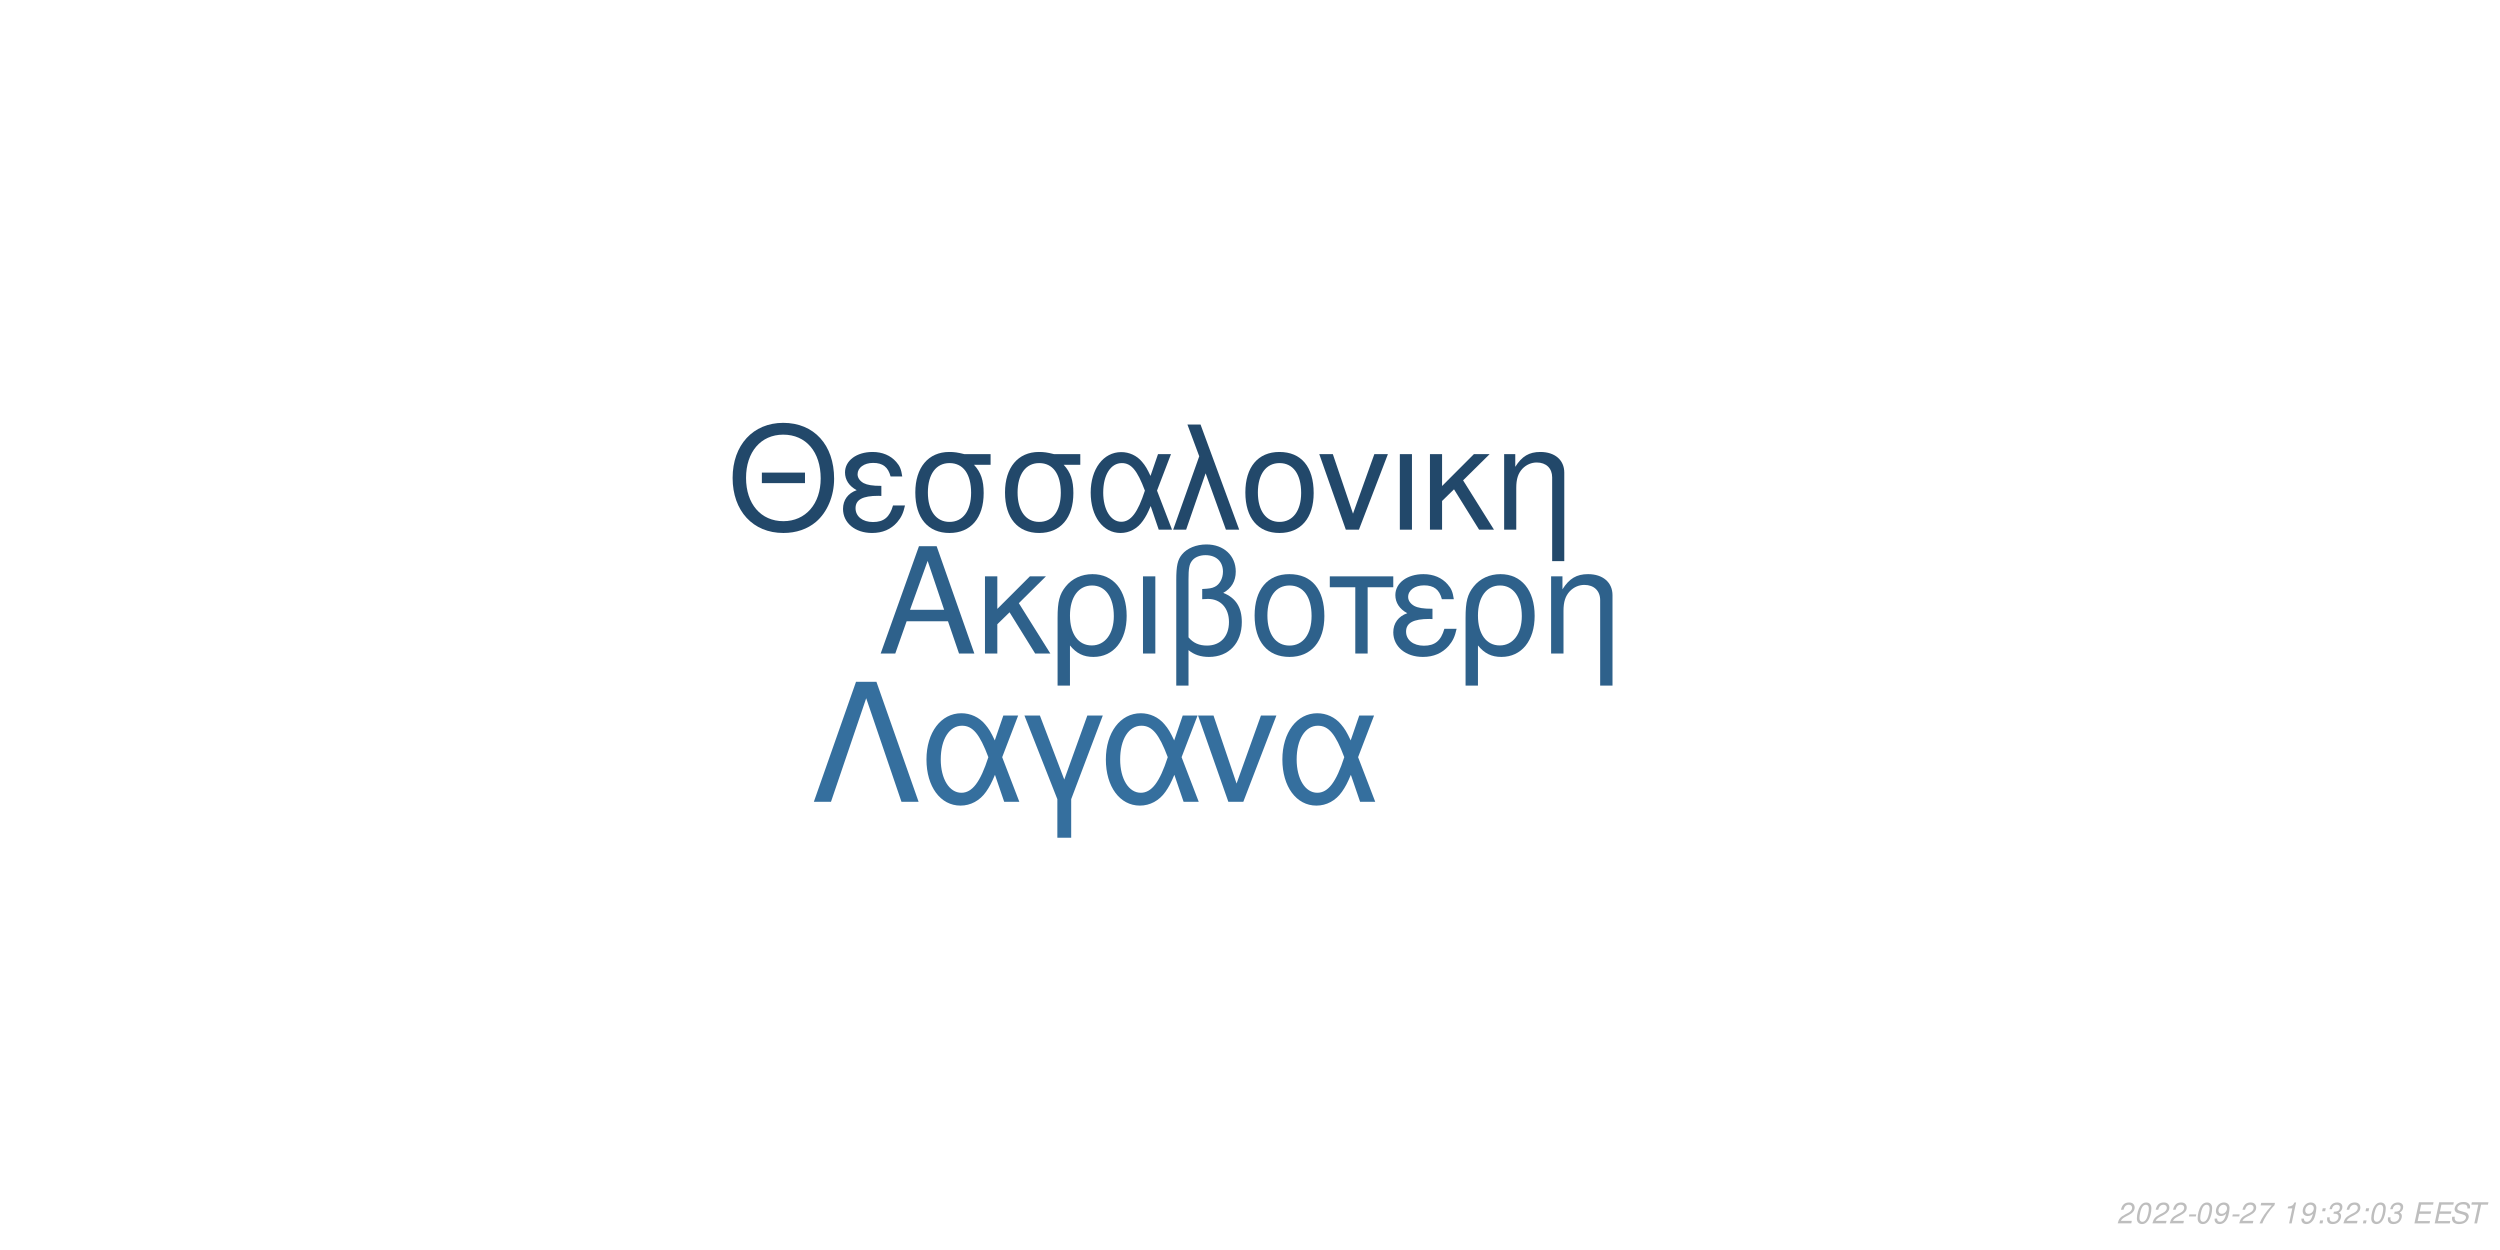
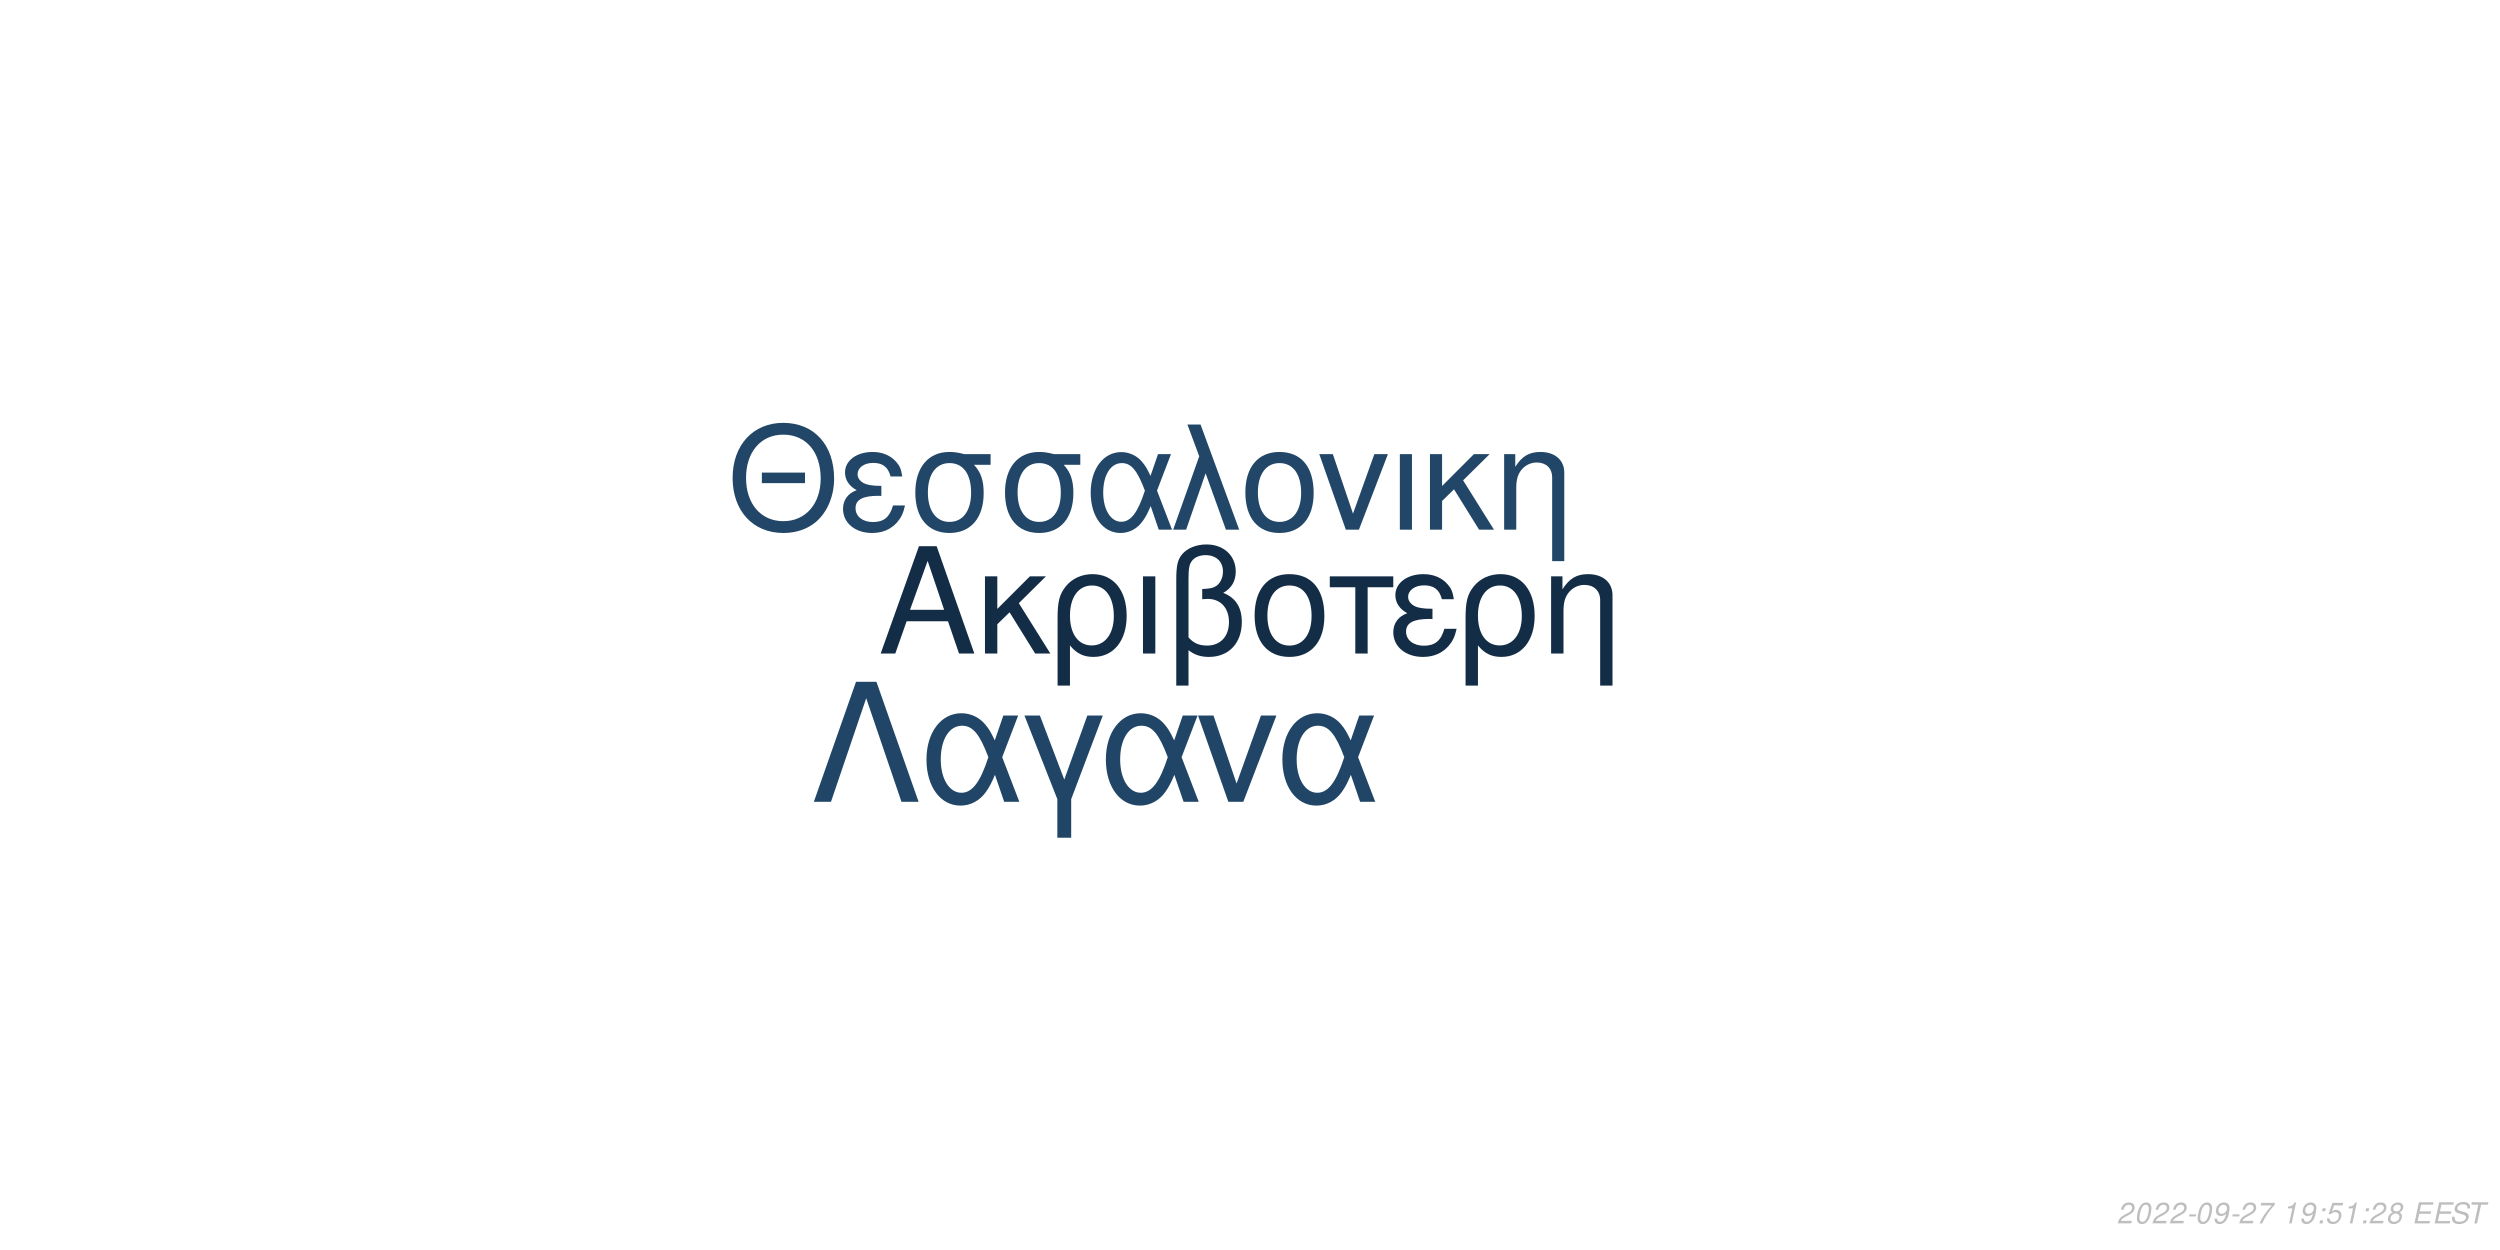
<svg xmlns="http://www.w3.org/2000/svg" xmlns:xlink="http://www.w3.org/1999/xlink" width="864pt" height="432pt" viewBox="0 0 864 432" version="1.1">
  <defs>
    <g>
      <symbol overflow="visible" id="glyph0-0">
        <path style="stroke:none;" d="" />
      </symbol>
      <symbol overflow="visible" id="glyph0-1">
        <path style="stroke:none;" d="M 24.125 -11.141 L 27.938 0 L 33.234 0 L 20.203 -37.094 L 14.094 -37.094 L 0.859 0 L 5.906 0 L 9.828 -11.141 Z M 22.797 -15.109 L 11 -15.109 L 17.094 -32.016 Z M 22.797 -15.109 " />
      </symbol>
      <symbol overflow="visible" id="glyph0-2">
        <path style="stroke:none;" d="M 7.172 -15.422 L 7.172 -26.672 L 2.906 -26.672 L 2.906 0 L 7.172 0 L 7.172 -10.125 L 11.406 -14.25 L 20.25 0 L 25.5 0 L 14.609 -17.406 L 23.969 -26.672 L 18.422 -26.672 Z M 7.172 -15.422 " />
      </symbol>
      <symbol overflow="visible" id="glyph0-3">
        <path style="stroke:none;" d="M 3 11.094 L 7.281 11.094 L 7.281 -2.797 C 9.516 -0.047 11.953 1.172 15.375 1.172 C 22.344 1.172 26.875 -4.422 26.875 -13.031 C 26.875 -21.891 22.297 -27.438 15.062 -27.438 C 11.297 -27.438 7.984 -25.906 5.797 -23.156 C 3.672 -20.516 3 -17.969 3 -12.359 Z M 14.906 -23.516 C 19.547 -23.516 22.438 -19.438 22.438 -12.922 C 22.438 -6.812 19.391 -2.797 14.812 -2.797 C 10.172 -2.797 7.281 -6.766 7.281 -13.125 C 7.281 -19.484 10.234 -23.516 14.906 -23.516 Z M 14.906 -23.516 " />
      </symbol>
      <symbol overflow="visible" id="glyph0-4">
        <path style="stroke:none;" d="M 3.516 0 L 7.781 0 L 7.781 -26.672 L 3.516 -26.672 Z M 3.516 0 " />
      </symbol>
      <symbol overflow="visible" id="glyph0-5">
        <path style="stroke:none;" d="M 4.016 11.094 L 8.25 11.094 L 8.25 -1.172 C 10.172 0.406 12.422 1.172 15.312 1.172 C 22.188 1.172 26.672 -3.609 26.672 -10.891 C 26.672 -15.984 24.578 -19.234 20.25 -20.969 C 23.109 -22.547 24.578 -25.031 24.578 -28.344 C 24.578 -33.844 20.406 -37.703 14.453 -37.703 C 10.938 -37.703 7.734 -36.391 6 -34.25 C 4.484 -32.422 4.016 -30.328 4.016 -25.391 Z M 8.25 -25.656 C 8.25 -29.359 8.5 -30.844 9.469 -32.062 C 10.375 -33.281 12.156 -34 14.094 -34 C 17.812 -34 20.156 -31.812 20.156 -28.297 C 20.156 -25.953 18.984 -23.812 17.297 -23.047 C 16.281 -22.547 15.469 -22.438 12.984 -22.297 L 12.984 -18.781 C 13.734 -18.828 14.344 -18.875 14.969 -18.875 C 19.344 -18.875 22.234 -15.719 22.234 -10.891 C 22.234 -5.906 19.281 -2.75 14.656 -2.75 C 11.953 -2.75 9.922 -3.609 8.25 -5.594 Z M 8.25 -25.656 " />
      </symbol>
      <symbol overflow="visible" id="glyph0-6">
        <path style="stroke:none;" d="M 14.094 -27.438 C 6.562 -27.438 2.094 -22.094 2.094 -13.125 C 2.094 -4.125 6.562 1.172 14.141 1.172 C 21.672 1.172 26.203 -4.172 26.203 -12.922 C 26.203 -22.188 21.828 -27.438 14.094 -27.438 Z M 14.141 -23.516 C 18.938 -23.516 21.781 -19.594 21.781 -12.984 C 21.781 -6.672 18.828 -2.75 14.141 -2.75 C 9.422 -2.75 6.516 -6.672 6.516 -13.125 C 6.516 -19.594 9.422 -23.516 14.141 -23.516 Z M 14.141 -23.516 " />
      </symbol>
      <symbol overflow="visible" id="glyph0-7">
        <path style="stroke:none;" d="M 7.891 0 L 12.156 0 L 12.156 -22.906 L 21.016 -22.906 L 21.016 -26.672 L -0.922 -26.672 L -0.922 -22.906 L 7.891 -22.906 Z M 7.891 0 " />
      </symbol>
      <symbol overflow="visible" id="glyph0-8">
        <path style="stroke:none;" d="M 14.562 -15.469 C 11.344 -15.469 9.562 -15.781 8.297 -16.438 C 6.922 -17.203 6.156 -18.328 6.156 -19.547 C 6.156 -21.891 8.453 -23.562 11.656 -23.562 C 15.062 -23.562 16.953 -22.094 17.812 -18.781 L 21.938 -18.781 C 21.578 -21.266 21.062 -22.5 19.797 -23.922 C 17.812 -26.203 14.906 -27.438 11.453 -27.438 C 5.797 -27.438 1.734 -24.375 1.734 -20.203 C 1.734 -17.609 3.156 -15.375 5.859 -13.938 C 2.797 -12.875 1.016 -10.484 1.016 -7.328 C 1.016 -2.391 5.297 1.172 11.25 1.172 C 14.969 1.172 17.906 -0.109 20.156 -2.641 C 21.578 -4.328 22.297 -5.797 22.906 -8.547 L 18.672 -8.547 C 17.5 -4.422 15.422 -2.703 11.609 -2.703 C 7.938 -2.703 5.438 -4.688 5.438 -7.578 C 5.438 -10.578 7.938 -11.953 13.484 -11.953 C 13.641 -11.953 14.094 -11.953 14.562 -11.906 Z M 14.562 -15.469 " />
      </symbol>
      <symbol overflow="visible" id="glyph0-9">
        <path style="stroke:none;" d="M 3.562 -26.672 L 3.562 0 L 7.844 0 L 7.844 -14.703 C 7.844 -17.906 8.5 -19.891 10.031 -21.531 C 11.406 -22.953 13.188 -23.719 15.062 -23.719 C 18.375 -23.719 20.516 -21.672 20.516 -18.469 L 20.516 11.094 L 24.781 11.094 L 24.781 -20.156 C 24.781 -24.578 21.469 -27.438 16.328 -27.438 C 12.359 -27.438 9.828 -25.906 7.484 -22.188 L 7.484 -26.672 Z M 3.562 -26.672 " />
      </symbol>
      <symbol overflow="visible" id="glyph1-0">
        <path style="stroke:none;" d="" />
      </symbol>
      <symbol overflow="visible" id="glyph1-1">
        <path style="stroke:none;" d="M 26.859 -19.734 L 11.953 -19.734 L 11.953 -16.094 L 26.859 -16.094 Z M 19.328 -36.922 C 8.922 -36.922 1.844 -29.25 1.844 -17.891 C 1.844 -6.484 8.875 1.141 19.391 1.141 C 23.812 1.141 27.703 -0.203 30.641 -2.688 C 34.578 -6.031 36.922 -11.656 36.922 -17.594 C 36.922 -29.297 30 -36.922 19.328 -36.922 Z M 19.328 -32.844 C 27.203 -32.844 32.281 -26.906 32.281 -17.688 C 32.281 -8.922 27.062 -2.938 19.391 -2.938 C 11.609 -2.938 6.484 -8.922 6.484 -17.891 C 6.484 -26.859 11.609 -32.844 19.328 -32.844 Z M 19.328 -32.844 " />
      </symbol>
      <symbol overflow="visible" id="glyph1-2">
        <path style="stroke:none;" d="M 14.25 -15.141 C 11.109 -15.141 9.375 -15.453 8.125 -16.094 C 6.781 -16.844 6.031 -17.938 6.031 -19.141 C 6.031 -21.422 8.266 -23.078 11.406 -23.078 C 14.75 -23.078 16.594 -21.625 17.438 -18.391 L 21.469 -18.391 C 21.125 -20.828 20.625 -22.031 19.391 -23.422 C 17.438 -25.656 14.594 -26.859 11.219 -26.859 C 5.688 -26.859 1.688 -23.875 1.688 -19.781 C 1.688 -17.234 3.094 -15.047 5.734 -13.656 C 2.734 -12.609 1 -10.266 1 -7.172 C 1 -2.344 5.188 1.141 11.016 1.141 C 14.656 1.141 17.547 -0.094 19.734 -2.594 C 21.125 -4.234 21.828 -5.688 22.422 -8.375 L 18.281 -8.375 C 17.141 -4.328 15.094 -2.641 11.359 -2.641 C 7.766 -2.641 5.328 -4.578 5.328 -7.422 C 5.328 -10.359 7.766 -11.703 13.203 -11.703 C 13.359 -11.703 13.797 -11.703 14.25 -11.656 Z M 14.25 -15.141 " />
      </symbol>
      <symbol overflow="visible" id="glyph1-3">
        <path style="stroke:none;" d="M 29 -26.109 L 19.938 -26.109 C 17.594 -26.703 16.438 -26.859 14.703 -26.859 C 7.469 -26.859 2.984 -21.469 2.984 -12.859 C 2.984 -4.031 7.375 1.141 14.797 1.141 C 22.172 1.141 26.609 -4.078 26.609 -12.656 C 26.609 -17.047 25.656 -19.828 23.266 -22.422 L 29 -22.422 Z M 14.797 -23.016 C 19.531 -23.016 22.266 -19.234 22.266 -12.75 C 22.266 -6.531 19.438 -2.688 14.797 -2.688 C 10.172 -2.688 7.328 -6.531 7.328 -12.859 C 7.328 -19.188 10.172 -23.016 14.797 -23.016 Z M 14.797 -23.016 " />
      </symbol>
      <symbol overflow="visible" id="glyph1-4">
        <path style="stroke:none;" d="M 29.344 -26.109 L 24.859 -26.109 L 22.266 -18.578 C 21.125 -21.031 20.484 -22.125 19.328 -23.469 C 17.547 -25.609 14.906 -26.812 12.156 -26.812 C 5.984 -26.812 1.594 -20.984 1.594 -12.812 C 1.594 -4.578 5.828 1.141 11.906 1.141 C 14.953 1.141 17.734 -0.344 19.625 -3.047 C 20.672 -4.531 21.281 -5.688 22.328 -8.172 L 25.109 0 L 29.703 0 L 24.516 -13.5 Z M 20.328 -13.5 C 17.891 -5.922 15.453 -2.734 12.156 -2.734 C 8.516 -2.734 5.922 -6.922 5.922 -12.812 C 5.922 -18.938 8.516 -23.016 12.359 -23.016 C 15.594 -23.016 17.688 -20.531 20.328 -13.5 Z M 20.328 -13.5 " />
      </symbol>
      <symbol overflow="visible" id="glyph1-5">
        <path style="stroke:none;" d="M 1.094 0 L 5.578 0 L 12.312 -19.484 L 19.328 0 L 23.922 0 L 10.562 -36.328 L 6.031 -36.328 L 10.109 -25.359 Z M 1.094 0 " />
      </symbol>
      <symbol overflow="visible" id="glyph1-6">
        <path style="stroke:none;" d="M 13.797 -26.859 C 6.422 -26.859 2.047 -21.625 2.047 -12.859 C 2.047 -4.031 6.422 1.141 13.859 1.141 C 21.234 1.141 25.656 -4.078 25.656 -12.656 C 25.656 -21.719 21.375 -26.859 13.797 -26.859 Z M 13.859 -23.016 C 18.531 -23.016 21.328 -19.188 21.328 -12.703 C 21.328 -6.531 18.438 -2.688 13.859 -2.688 C 9.219 -2.688 6.375 -6.531 6.375 -12.859 C 6.375 -19.188 9.219 -23.016 13.859 -23.016 Z M 13.859 -23.016 " />
      </symbol>
      <symbol overflow="visible" id="glyph1-7">
        <path style="stroke:none;" d="M 14.297 0 L 24.312 -26.109 L 19.625 -26.109 L 12.25 -5.531 L 5.281 -26.109 L 0.594 -26.109 L 9.766 0 Z M 14.297 0 " />
      </symbol>
      <symbol overflow="visible" id="glyph1-8">
        <path style="stroke:none;" d="M 3.438 0 L 7.625 0 L 7.625 -26.109 L 3.438 -26.109 Z M 3.438 0 " />
      </symbol>
      <symbol overflow="visible" id="glyph1-9">
        <path style="stroke:none;" d="M 7.031 -15.094 L 7.031 -26.109 L 2.844 -26.109 L 2.844 0 L 7.031 0 L 7.031 -9.922 L 11.156 -13.953 L 19.828 0 L 24.969 0 L 14.297 -17.047 L 23.469 -26.109 L 18.031 -26.109 Z M 7.031 -15.094 " />
      </symbol>
      <symbol overflow="visible" id="glyph1-10">
        <path style="stroke:none;" d="M 3.484 -26.109 L 3.484 0 L 7.672 0 L 7.672 -14.406 C 7.672 -17.547 8.328 -19.484 9.812 -21.078 C 11.156 -22.469 12.906 -23.219 14.75 -23.219 C 17.984 -23.219 20.078 -21.234 20.078 -18.094 L 20.078 10.859 L 24.266 10.859 L 24.266 -19.734 C 24.266 -24.062 21.031 -26.859 16 -26.859 C 12.109 -26.859 9.609 -25.359 7.328 -21.719 L 7.328 -26.109 Z M 3.484 -26.109 " />
      </symbol>
      <symbol overflow="visible" id="glyph2-0">
        <path style="stroke:none;" d="" />
      </symbol>
      <symbol overflow="visible" id="glyph2-1">
        <path style="stroke:none;" d="M 22.531 -41.484 L 15.484 -41.484 L 0.906 0 L 6.828 0 L 19 -35.797 L 31.188 0 L 37.109 0 Z M 22.531 -41.484 " />
      </symbol>
      <symbol overflow="visible" id="glyph2-2">
        <path style="stroke:none;" d="M 33.516 -29.812 L 28.391 -29.812 L 25.438 -21.219 C 24.125 -24.016 23.391 -25.266 22.078 -26.797 C 20.031 -29.25 17.016 -30.609 13.891 -30.609 C 6.828 -30.609 1.828 -23.953 1.828 -14.625 C 1.828 -5.234 6.656 1.312 13.594 1.312 C 17.078 1.312 20.266 -0.391 22.422 -3.469 C 23.609 -5.172 24.297 -6.484 25.5 -9.328 L 28.688 0 L 33.922 0 L 28 -15.422 Z M 23.219 -15.422 C 20.422 -6.766 17.641 -3.125 13.891 -3.125 C 9.734 -3.125 6.766 -7.906 6.766 -14.625 C 6.766 -21.625 9.734 -26.297 14.109 -26.297 C 17.812 -26.297 20.203 -23.453 23.219 -15.422 Z M 23.219 -15.422 " />
      </symbol>
      <symbol overflow="visible" id="glyph2-3">
        <path style="stroke:none;" d="M 12.062 12.406 L 16.844 12.406 L 16.844 -0.906 L 27.766 -29.812 L 22.422 -29.812 L 14.453 -7.688 L 6.031 -29.812 L 0.688 -29.812 L 12.062 -0.906 Z M 12.062 12.406 " />
      </symbol>
      <symbol overflow="visible" id="glyph2-4">
        <path style="stroke:none;" d="M 16.328 0 L 27.766 -29.812 L 22.422 -29.812 L 14 -6.312 L 6.031 -29.812 L 0.688 -29.812 L 11.156 0 Z M 16.328 0 " />
      </symbol>
      <symbol overflow="visible" id="glyph3-0">
        <path style="stroke:none;" d="" />
      </symbol>
      <symbol overflow="visible" id="glyph3-1">
        <path style="stroke:none;" d="M 5.234 -0.875 L 1.469 -0.875 C 1.641 -1.375 2.203 -1.891 3.109 -2.344 L 4.234 -2.938 C 5.562 -3.625 6.219 -4.469 6.219 -5.484 C 6.219 -5.938 6.062 -6.359 5.797 -6.656 C 5.469 -7.047 4.984 -7.234 4.312 -7.234 C 2.766 -7.234 1.891 -6.453 1.484 -4.734 L 2.375 -4.734 C 2.484 -5.188 2.609 -5.484 2.797 -5.75 C 3.094 -6.203 3.609 -6.453 4.188 -6.453 C 4.891 -6.453 5.344 -6.031 5.344 -5.375 C 5.344 -4.703 4.859 -4.094 4.016 -3.656 L 2.984 -3.125 C 1.234 -2.188 0.797 -1.656 0.344 -0.016 L 5.047 -0.016 Z M 5.234 -0.875 " />
      </symbol>
      <symbol overflow="visible" id="glyph3-2">
        <path style="stroke:none;" d="M 4.203 -7.234 C 3.375 -7.234 2.688 -6.812 2.125 -5.984 C 1.484 -5.047 0.984 -3.188 0.984 -1.734 C 0.984 -1.109 1.172 -0.562 1.484 -0.266 C 1.797 0.047 2.281 0.234 2.766 0.234 C 3.625 0.234 4.281 -0.156 4.859 -1.016 C 5.516 -1.953 6 -3.797 6 -5.266 C 6 -6.5 5.328 -7.234 4.203 -7.234 Z M 4.094 -6.453 C 4.734 -6.453 5.125 -5.984 5.125 -5.156 C 5.125 -4.203 4.781 -2.625 4.406 -1.812 C 3.984 -0.938 3.516 -0.547 2.875 -0.547 C 2.25 -0.547 1.875 -1.031 1.875 -1.828 C 1.875 -2.797 2.203 -4.344 2.594 -5.203 C 2.984 -6.047 3.453 -6.453 4.094 -6.453 Z M 4.094 -6.453 " />
      </symbol>
      <symbol overflow="visible" id="glyph3-3">
        <path style="stroke:none;" d="M 3.516 -3.125 L 1.125 -3.125 L 0.969 -2.406 L 3.359 -2.406 Z M 3.516 -3.125 " />
      </symbol>
      <symbol overflow="visible" id="glyph3-4">
        <path style="stroke:none;" d="M 0.844 -1.656 C 0.844 -1.547 0.844 -1.438 0.844 -1.375 C 0.844 -0.406 1.531 0.234 2.578 0.234 C 3.203 0.234 3.766 0.016 4.297 -0.438 C 4.938 -1 5.312 -1.656 5.594 -2.719 C 5.844 -3.672 6.016 -4.766 6.016 -5.375 C 6.016 -5.844 5.844 -6.328 5.547 -6.656 C 5.203 -7.031 4.703 -7.234 4.062 -7.234 C 2.516 -7.234 1.297 -5.938 1.297 -4.266 C 1.297 -3.203 1.984 -2.547 3.047 -2.547 C 3.484 -2.547 3.953 -2.672 4.281 -2.891 C 4.406 -2.984 4.547 -3.078 4.828 -3.344 C 4.438 -1.484 3.703 -0.547 2.703 -0.547 C 2.109 -0.547 1.719 -0.938 1.719 -1.547 L 1.719 -1.656 Z M 3.953 -6.453 C 4.625 -6.453 5.141 -5.953 5.141 -5.281 C 5.141 -4.188 4.312 -3.312 3.297 -3.312 C 2.594 -3.312 2.172 -3.734 2.172 -4.453 C 2.172 -5.562 2.984 -6.453 3.953 -6.453 Z M 3.953 -6.453 " />
      </symbol>
      <symbol overflow="visible" id="glyph3-5">
        <path style="stroke:none;" d="M 6.703 -7.094 L 1.953 -7.094 L 1.766 -6.219 L 5.594 -6.219 C 3.344 -3.688 2.266 -2.109 1.375 0 L 2.344 0 C 3.031 -1.906 4.828 -4.594 6.547 -6.281 Z M 6.703 -7.094 " />
      </symbol>
      <symbol overflow="visible" id="glyph3-6">
        <path style="stroke:none;" d="" />
      </symbol>
      <symbol overflow="visible" id="glyph3-7">
        <path style="stroke:none;" d="M 3.703 -5.188 L 2.594 0 L 3.469 0 L 5.016 -7.234 L 4.438 -7.234 C 3.906 -6.156 3.688 -6.016 2.234 -5.812 L 2.109 -5.188 Z M 3.703 -5.188 " />
      </symbol>
      <symbol overflow="visible" id="glyph3-8">
        <path style="stroke:none;" d="M 2.359 -1.031 L 1.312 -1.031 L 1.094 0 L 2.141 0 Z M 3.266 -5.234 L 2.219 -5.234 L 2 -4.203 L 3.047 -4.203 Z M 3.266 -5.234 " />
      </symbol>
      <symbol overflow="visible" id="glyph3-9">
-         <path style="stroke:none;" d="M 2.922 -3.312 C 3.125 -3.344 3.234 -3.344 3.375 -3.344 C 4.203 -3.344 4.688 -3 4.688 -2.406 C 4.688 -1.312 3.906 -0.547 2.781 -0.547 C 2.047 -0.547 1.594 -0.938 1.594 -1.562 C 1.594 -1.719 1.609 -1.844 1.656 -2.094 L 0.766 -2.094 C 0.734 -1.797 0.719 -1.641 0.719 -1.469 C 0.719 -0.375 1.406 0.234 2.641 0.234 C 3.547 0.234 4.297 -0.078 4.812 -0.656 C 5.266 -1.156 5.562 -1.875 5.562 -2.547 C 5.562 -3.125 5.344 -3.453 4.797 -3.734 C 5.641 -4.234 6.016 -4.844 6.016 -5.734 C 6.016 -6.656 5.312 -7.234 4.203 -7.234 C 3.375 -7.234 2.672 -6.938 2.188 -6.375 C 1.891 -6.031 1.703 -5.641 1.516 -4.906 L 2.391 -4.906 C 2.5 -5.359 2.594 -5.594 2.734 -5.812 C 3.047 -6.234 3.516 -6.453 4.078 -6.453 C 4.734 -6.453 5.141 -6.125 5.141 -5.578 C 5.141 -5.188 5.016 -4.797 4.797 -4.547 C 4.516 -4.234 4 -4.062 3.266 -4.062 L 3.078 -4.062 Z M 2.922 -3.312 " />
+         <path style="stroke:none;" d="M 6.297 -7.094 L 2.594 -7.094 L 1.234 -3.234 L 2.047 -3.234 C 2.656 -3.766 2.938 -3.906 3.531 -3.906 C 4.328 -3.906 4.797 -3.453 4.797 -2.688 C 4.797 -1.438 3.969 -0.547 2.828 -0.547 C 2.031 -0.547 1.609 -0.938 1.578 -1.734 L 0.703 -1.734 L 0.703 -1.516 C 0.703 -0.938 0.844 -0.547 1.188 -0.266 C 1.562 0.062 2.078 0.234 2.703 0.234 C 3.656 0.234 4.391 -0.156 4.984 -0.922 C 5.422 -1.5 5.672 -2.234 5.672 -2.953 C 5.672 -4 4.938 -4.672 3.812 -4.672 C 3.328 -4.672 2.906 -4.547 2.406 -4.234 L 3.109 -6.219 L 6.109 -6.219 Z M 6.297 -7.094 " />
      </symbol>
      <symbol overflow="visible" id="glyph3-10">
+         <path style="stroke:none;" d="M 4.766 -3.797 C 5.078 -3.969 5.234 -4.078 5.438 -4.234 C 5.812 -4.594 6.062 -5.172 6.062 -5.734 C 6.062 -6.625 5.344 -7.234 4.266 -7.234 C 2.812 -7.234 1.703 -6.219 1.703 -4.875 C 1.703 -4.406 1.875 -4.125 2.359 -3.812 C 1.297 -3.312 0.75 -2.516 0.75 -1.469 C 0.75 -0.438 1.547 0.234 2.812 0.234 C 3.656 0.234 4.359 -0.094 4.938 -0.734 C 5.359 -1.234 5.609 -1.859 5.609 -2.438 C 5.609 -3.047 5.312 -3.516 4.766 -3.797 Z M 4.109 -6.453 C 4.797 -6.453 5.188 -6.125 5.188 -5.578 C 5.188 -5.266 5.062 -4.922 4.859 -4.672 C 4.562 -4.312 4.188 -4.156 3.656 -4.156 C 2.984 -4.156 2.594 -4.453 2.594 -4.984 C 2.594 -5.859 3.203 -6.453 4.109 -6.453 Z M 3.453 -3.406 C 4.234 -3.406 4.734 -2.984 4.734 -2.312 C 4.734 -1.312 3.922 -0.547 2.875 -0.547 C 2.125 -0.547 1.625 -0.969 1.625 -1.625 C 1.625 -2.609 2.438 -3.406 3.453 -3.406 Z M 3.453 -3.406 " />
+       </symbol>
+       <symbol overflow="visible" id="glyph3-11">
        <path style="stroke:none;" d="M 2.547 -3.312 L 6.5 -3.312 L 6.688 -4.141 L 2.719 -4.141 L 3.219 -6.469 L 7.344 -6.469 L 7.516 -7.297 L 2.453 -7.297 L 0.906 0 L 6.125 0 L 6.297 -0.812 L 2.016 -0.812 Z M 2.547 -3.312 " />
      </symbol>
-       <symbol overflow="visible" id="glyph3-11">
+       <symbol overflow="visible" id="glyph3-12">
        <path style="stroke:none;" d="M 7.062 -5.156 C 7.125 -5.438 7.141 -5.562 7.141 -5.703 C 7.141 -6.156 6.938 -6.594 6.594 -6.891 C 6.188 -7.25 5.656 -7.406 4.875 -7.406 C 3.844 -7.406 3.047 -7.125 2.5 -6.562 C 2.094 -6.141 1.781 -5.438 1.781 -4.922 C 1.781 -4.297 2.219 -3.766 2.891 -3.562 L 4.594 -3.094 C 5.406 -2.859 5.734 -2.578 5.734 -2.094 C 5.734 -1.781 5.547 -1.406 5.266 -1.141 C 4.844 -0.766 4.266 -0.578 3.453 -0.578 C 2.328 -0.578 1.812 -0.984 1.812 -1.906 C 1.812 -2.047 1.812 -2.125 1.844 -2.312 L 0.984 -2.312 C 0.906 -2.062 0.891 -1.906 0.891 -1.688 C 0.891 -0.484 1.797 0.234 3.297 0.234 C 4.359 0.234 5.234 -0.062 5.812 -0.609 C 6.344 -1.078 6.688 -1.797 6.688 -2.375 C 6.688 -2.641 6.609 -2.906 6.453 -3.156 C 6.234 -3.5 5.938 -3.703 5.469 -3.828 L 3.75 -4.312 C 2.984 -4.547 2.734 -4.734 2.734 -5.188 C 2.734 -5.547 2.875 -5.844 3.188 -6.109 C 3.547 -6.438 4.031 -6.594 4.703 -6.594 C 5.266 -6.594 5.688 -6.484 5.906 -6.297 C 6.094 -6.125 6.219 -5.797 6.219 -5.516 C 6.219 -5.422 6.203 -5.344 6.188 -5.156 Z M 7.062 -5.156 " />
      </symbol>
-       <symbol overflow="visible" id="glyph3-12">
+       <symbol overflow="visible" id="glyph3-13">
        <path style="stroke:none;" d="M 4.938 -6.469 L 7.312 -6.469 L 7.484 -7.297 L 1.75 -7.297 L 1.578 -6.469 L 3.984 -6.469 L 2.609 0 L 3.547 0 Z M 4.938 -6.469 " />
      </symbol>
    </g>
  </defs>
  <g id="surface1">
    <rect x="0" y="0" width="864" height="432" style="fill:rgb(100%,100%,100%);fill-opacity:1;stroke:none;" />
-     <g style="fill:rgb(18.039%,38.039%,54.51%);fill-opacity:1;">
+     <g style="fill:rgb(7.843%,17.647%,27.451%);fill-opacity:1;">
      <use xlink:href="#glyph0-1" x="303.5" y="225.861" />
      <use xlink:href="#glyph0-2" x="337.5" y="225.861" />
      <use xlink:href="#glyph0-3" x="362.5" y="225.861" />
      <use xlink:href="#glyph0-4" x="391.5" y="225.861" />
      <use xlink:href="#glyph0-5" x="402.5" y="225.861" />
      <use xlink:href="#glyph0-6" x="431.5" y="225.861" />
      <use xlink:href="#glyph0-7" x="460.5" y="225.861" />
      <use xlink:href="#glyph0-8" x="480.5" y="225.861" />
      <use xlink:href="#glyph0-3" x="503.5" y="225.861" />
      <use xlink:href="#glyph0-9" x="532.5" y="225.861" />
    </g>
-     <g style="fill:rgb(13.333%,28.235%,41.569%);fill-opacity:1;">
+     <g style="fill:rgb(12.941%,27.451%,40.392%);fill-opacity:1;">
      <use xlink:href="#glyph1-1" x="251.348" y="183.058" />
      <use xlink:href="#glyph1-2" x="290.348" y="183.058" />
      <use xlink:href="#glyph1-3" x="313.348" y="183.058" />
      <use xlink:href="#glyph1-3" x="344.348" y="183.058" />
      <use xlink:href="#glyph1-4" x="375.348" y="183.058" />
      <use xlink:href="#glyph1-5" x="404.348" y="183.058" />
      <use xlink:href="#glyph1-6" x="428.348" y="183.058" />
      <use xlink:href="#glyph1-7" x="455.348" y="183.058" />
      <use xlink:href="#glyph1-8" x="480.348" y="183.058" />
      <use xlink:href="#glyph1-9" x="491.348" y="183.058" />
      <use xlink:href="#glyph1-10" x="516.348" y="183.058" />
    </g>
-     <g style="fill:rgb(20.784%,43.529%,61.961%);fill-opacity:1;">
+     <g style="fill:rgb(12.549%,27.059%,40%);fill-opacity:1;">
      <use xlink:href="#glyph2-1" x="280.359" y="277.105" />
      <use xlink:href="#glyph2-2" x="318.359" y="277.105" />
      <use xlink:href="#glyph2-3" x="353.359" y="277.105" />
      <use xlink:href="#glyph2-2" x="380.359" y="277.105" />
      <use xlink:href="#glyph2-4" x="413.359" y="277.105" />
      <use xlink:href="#glyph2-2" x="441.359" y="277.105" />
    </g>
    <g style="fill:rgb(74.51%,74.51%,74.51%);fill-opacity:1;">
      <use xlink:href="#glyph3-1" x="731.52" y="422.81" />
      <use xlink:href="#glyph3-2" x="737.52" y="422.81" />
      <use xlink:href="#glyph3-1" x="743.52" y="422.81" />
      <use xlink:href="#glyph3-1" x="749.52" y="422.81" />
      <use xlink:href="#glyph3-3" x="755.52" y="422.81" />
      <use xlink:href="#glyph3-2" x="758.52" y="422.81" />
      <use xlink:href="#glyph3-4" x="764.52" y="422.81" />
      <use xlink:href="#glyph3-3" x="770.52" y="422.81" />
      <use xlink:href="#glyph3-1" x="773.52" y="422.81" />
      <use xlink:href="#glyph3-5" x="779.52" y="422.81" />
      <use xlink:href="#glyph3-6" x="785.52" y="422.81" />
      <use xlink:href="#glyph3-7" x="788.52" y="422.81" />
      <use xlink:href="#glyph3-4" x="794.52" y="422.81" />
      <use xlink:href="#glyph3-8" x="800.52" y="422.81" />
      <use xlink:href="#glyph3-9" x="803.52" y="422.81" />
-       <use xlink:href="#glyph3-1" x="809.52" y="422.81" />
+       <use xlink:href="#glyph3-7" x="809.52" y="422.81" />
      <use xlink:href="#glyph3-8" x="815.52" y="422.81" />
-       <use xlink:href="#glyph3-2" x="818.52" y="422.81" />
-       <use xlink:href="#glyph3-9" x="824.52" y="422.81" />
+       <use xlink:href="#glyph3-1" x="818.52" y="422.81" />
+       <use xlink:href="#glyph3-10" x="824.52" y="422.81" />
      <use xlink:href="#glyph3-6" x="830.52" y="422.81" />
-       <use xlink:href="#glyph3-10" x="833.52" y="422.81" />
-       <use xlink:href="#glyph3-10" x="840.52" y="422.81" />
-       <use xlink:href="#glyph3-11" x="846.52" y="422.81" />
-       <use xlink:href="#glyph3-12" x="852.52" y="422.81" />
+       <use xlink:href="#glyph3-11" x="833.52" y="422.81" />
+       <use xlink:href="#glyph3-11" x="840.52" y="422.81" />
+       <use xlink:href="#glyph3-12" x="846.52" y="422.81" />
+       <use xlink:href="#glyph3-13" x="852.52" y="422.81" />
    </g>
  </g>
</svg>
